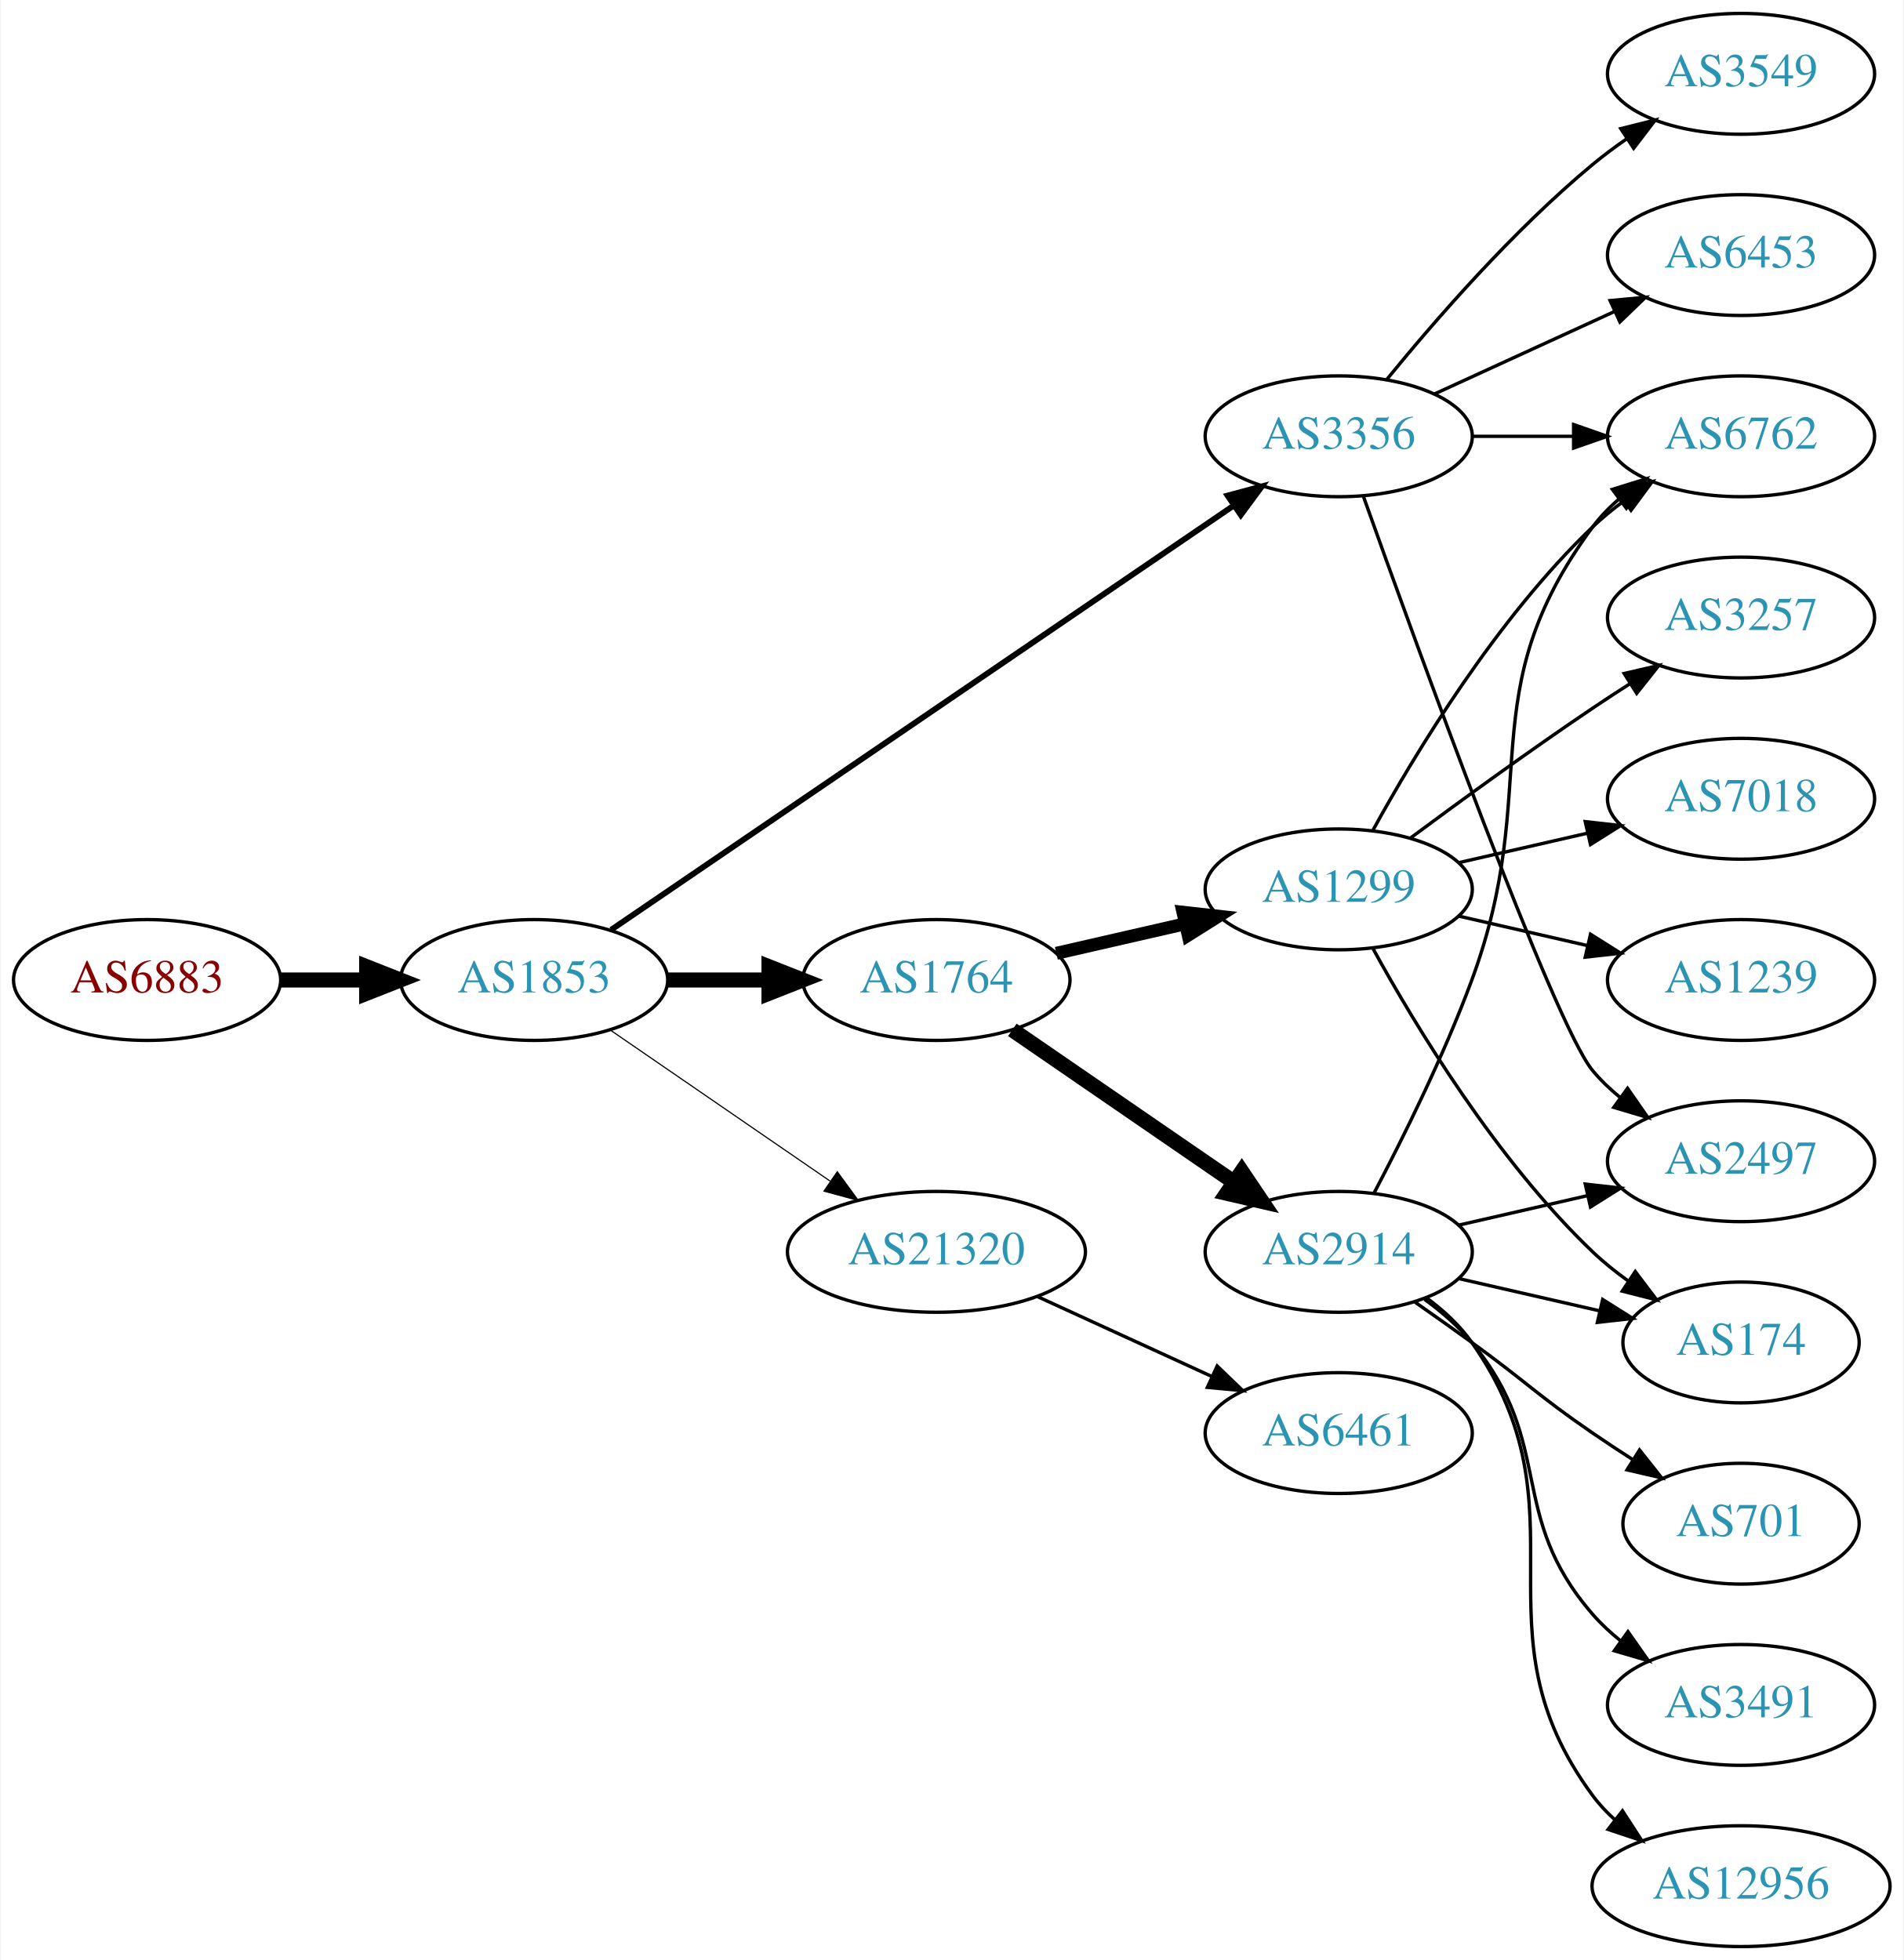
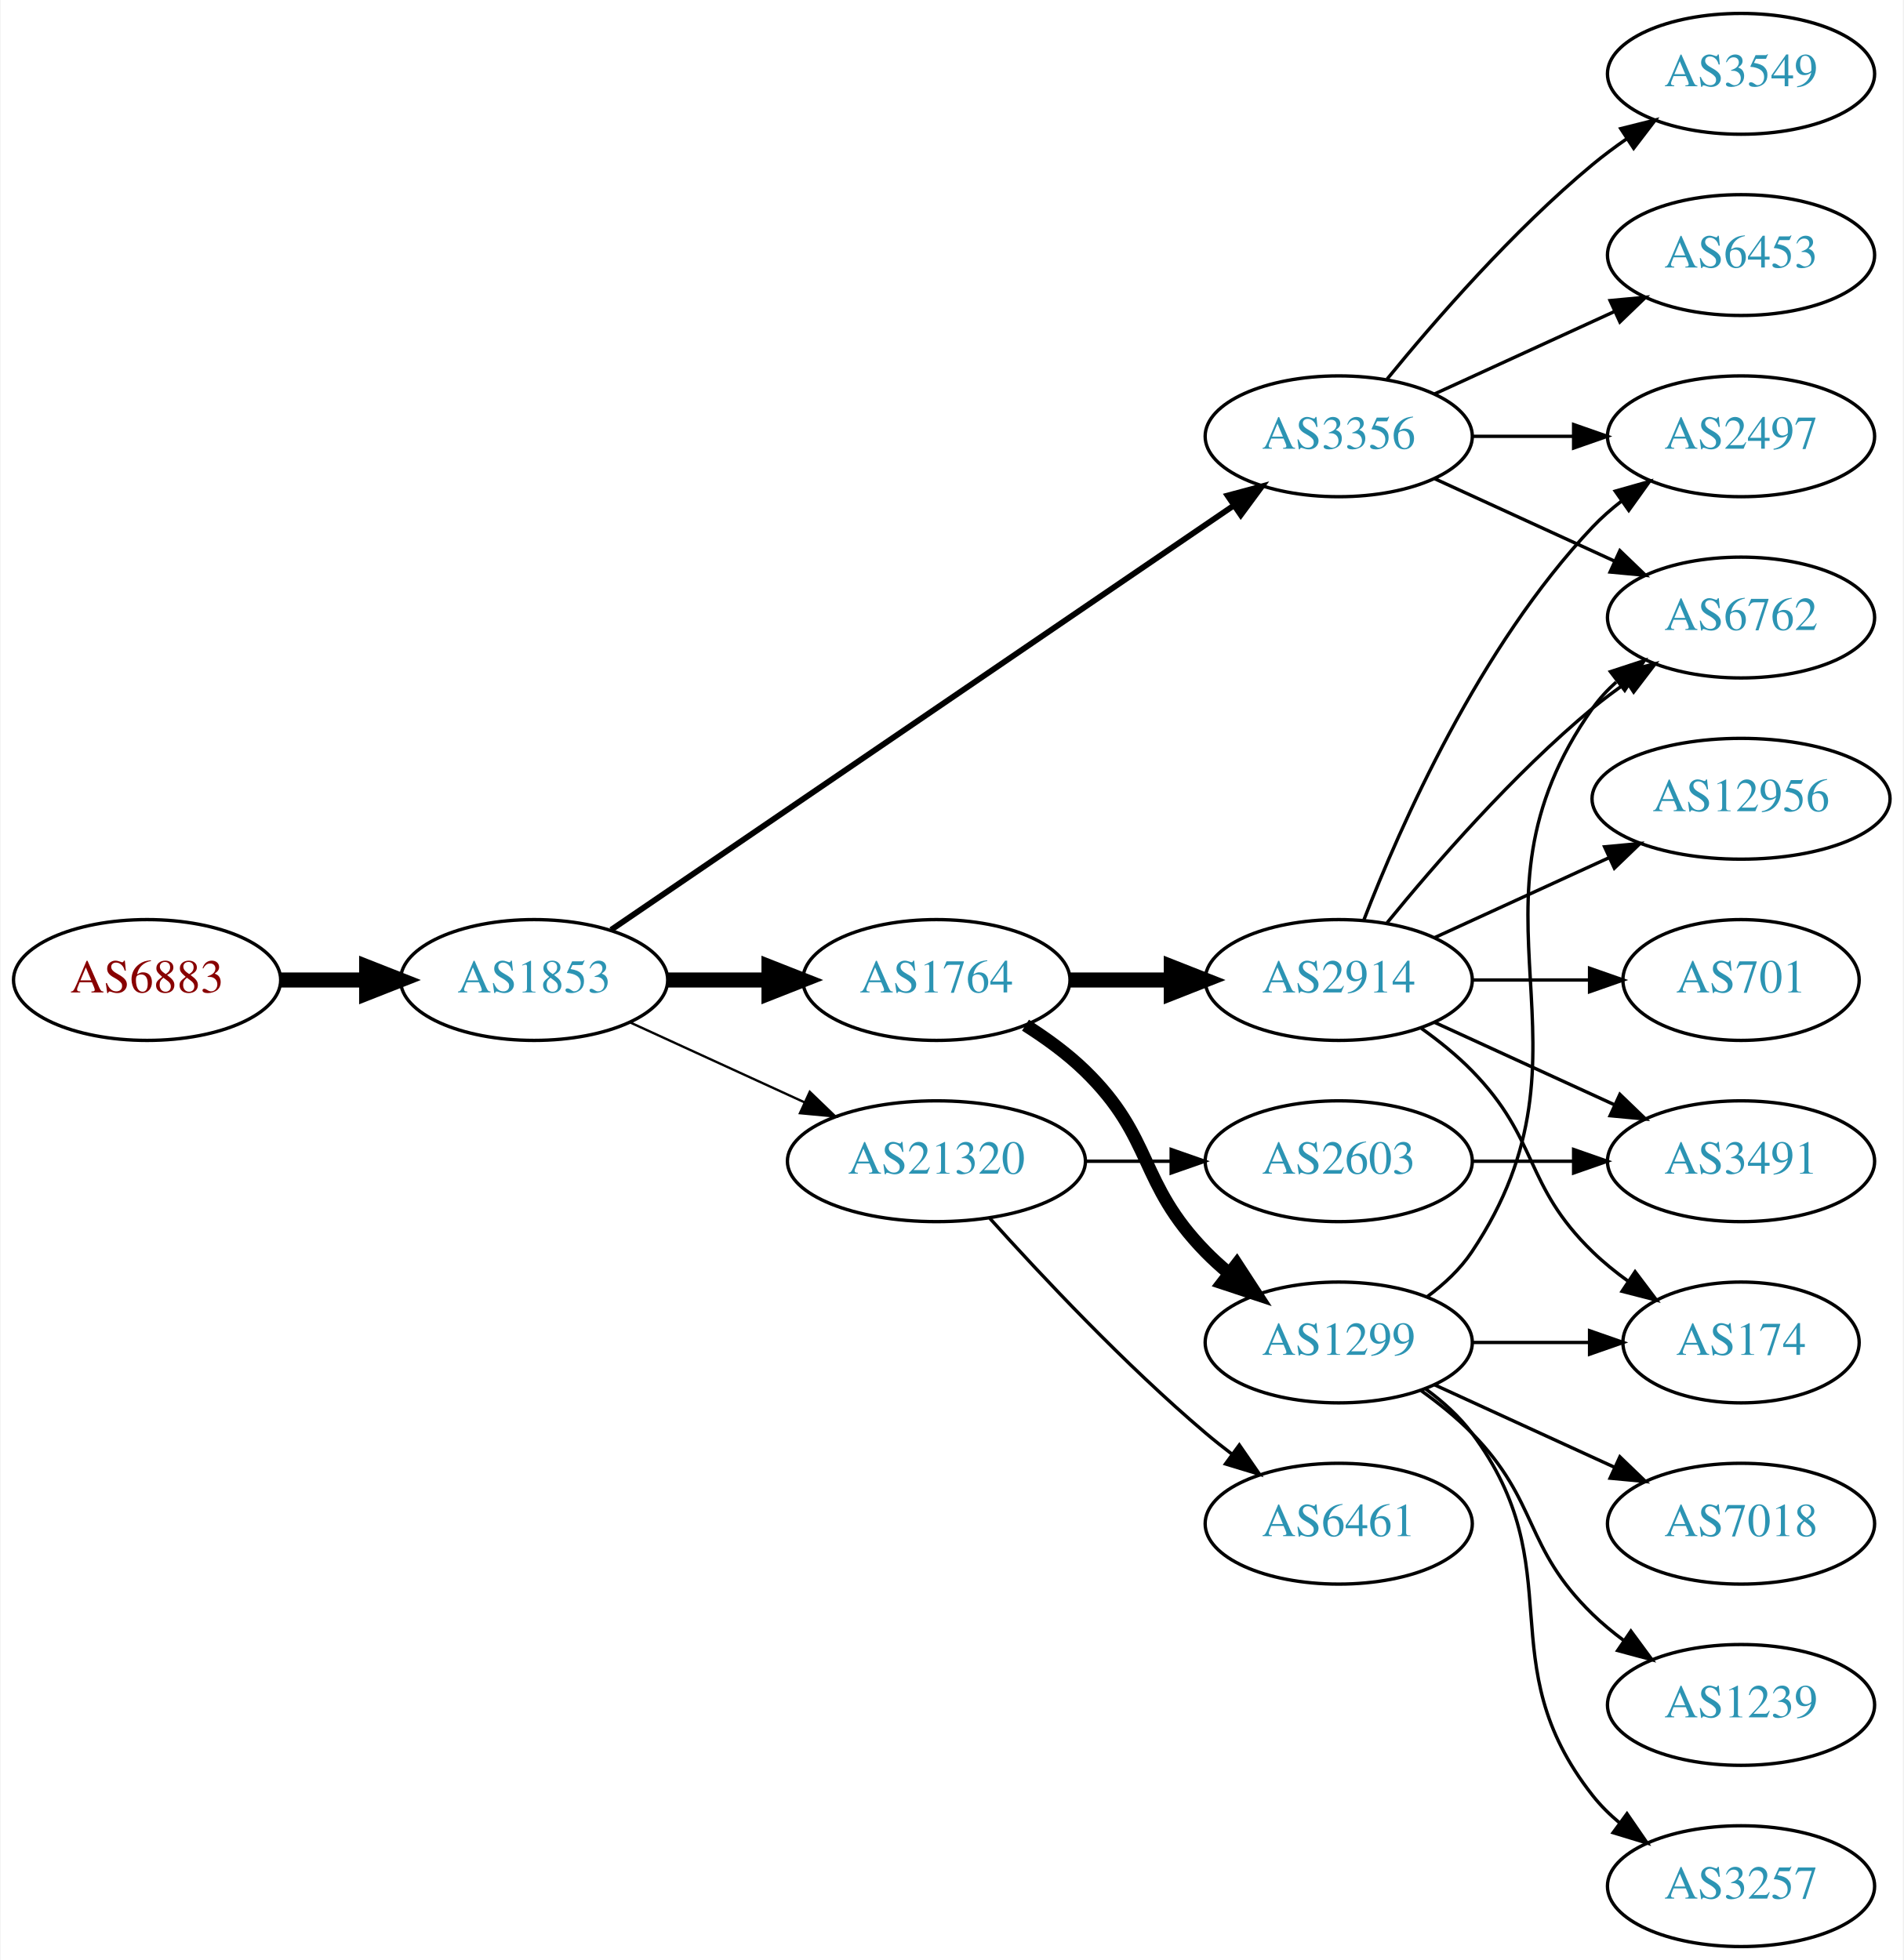
<svg xmlns="http://www.w3.org/2000/svg" xmlns:xlink="http://www.w3.org/1999/xlink" width="567pt" height="584pt" viewBox="0.00 0.00 566.66 584.00">
  <g id="graph0" class="graph" transform="scale(1 1) rotate(0) translate(4 580)">
    <polygon fill="white" stroke="none" points="-4,4 -4,-580 562.663,-580 562.663,4 -4,4" />
    <g id="node1" class="node">
      <g id="a_node1">
        <a xlink:href="/asn/6883" xlink:title="AS6883 ~ Parlamentsdirektion [AT]">
          <ellipse fill="#ffffff" stroke="black" cx="39.647" cy="-288" rx="39.794" ry="18" />
          <text text-anchor="middle" x="39.647" y="-284.3" font-family="Times,serif" font-size="14.00" fill="#880000">AS6883</text>
        </a>
      </g>
    </g>
    <g id="node2" class="node">
      <g id="a_node2">
        <a xlink:href="/asn/1853" xlink:title="AS1853 ~ ACOnet Backbone [AT]">
          <ellipse fill="#ffffff" stroke="black" cx="154.939" cy="-288" rx="39.794" ry="18" />
          <text text-anchor="middle" x="154.939" y="-284.3" font-family="Times,serif" font-size="14.00" fill="#2c94b3">AS1853</text>
        </a>
      </g>
    </g>
    <g id="edge1" class="edge">
      <path fill="none" stroke="black" stroke-width="4.5" d="M79.319,-288C87.522,-288 96.286,-288 104.818,-288" />
      <polygon fill="black" stroke="black" stroke-width="4.5" points="105.057,-291.938 115.057,-288 105.057,-284.063 105.057,-291.938" />
    </g>
    <g id="node3" class="node">
      <g id="a_node3">
+         <a xlink:href="/asn/3356" xlink:title="AS3356 ~ Level 3 Parent, LLC [US]">
+           <ellipse fill="#ffffff" stroke="black" cx="394.625" cy="-450" rx="39.794" ry="18" />
+           <text text-anchor="middle" x="394.625" y="-446.3" font-family="Times,serif" font-size="14.00" fill="#2c94b3">AS3356</text>
+         </a>
+       </g>
+     </g>
+     <g id="edge2" class="edge">
+       <path fill="none" stroke="black" stroke-width="1.731" d="M177.874,-302.95C220.501,-332.004 314.596,-396.136 363.216,-429.274" />
+       <polygon fill="black" stroke="black" stroke-width="1.731" points="361.508,-432.346 371.743,-435.086 365.451,-426.562 361.508,-432.346" />
+     </g>
+     <g id="node4" class="node">
+       <g id="a_node4">
        <a xlink:href="/asn/1764" xlink:title="AS1764 ~ NEXTLAYER-AS [AT]">
          <ellipse fill="#ffffff" stroke="black" cx="274.782" cy="-288" rx="39.794" ry="18" />
          <text text-anchor="middle" x="274.782" y="-284.3" font-family="Times,serif" font-size="14.00" fill="#2c94b3">AS1764</text>
        </a>
      </g>
    </g>
-     <g id="edge2" class="edge">
+     <g id="edge3" class="edge">
      <path fill="none" stroke="black" stroke-width="4.5" d="M194.852,-288C204.405,-288 214.755,-288 224.718,-288" />
      <polygon fill="black" stroke="black" stroke-width="4.5" points="224.91,-291.938 234.91,-288 224.91,-284.063 224.91,-291.938" />
-     </g>
-     <g id="node4" class="node">
-       <g id="a_node4">
-         <a xlink:href="/asn/3356" xlink:title="AS3356 ~ Level 3 Parent, LLC [US]">
-           <ellipse fill="#ffffff" stroke="black" cx="394.625" cy="-450" rx="39.794" ry="18" />
-           <text text-anchor="middle" x="394.625" y="-446.3" font-family="Times,serif" font-size="14.00" fill="#2c94b3">AS3356</text>
-         </a>
-       </g>
-     </g>
-     <g id="edge3" class="edge">
-       <path fill="none" stroke="black" stroke-width="1.731" d="M177.874,-302.95C220.501,-332.004 314.596,-396.136 363.216,-429.274" />
-       <polygon fill="black" stroke="black" stroke-width="1.731" points="361.508,-432.346 371.743,-435.086 365.451,-426.562 361.508,-432.346" />
    </g>
    <g id="node5" class="node">
      <g id="a_node5">
        <a xlink:href="/asn/21320" xlink:title="AS21320 ~ GEANT Vereniging [EU]">
-           <ellipse fill="#ffffff" stroke="black" cx="274.782" cy="-207" rx="44.393" ry="18" />
-           <text text-anchor="middle" x="274.782" y="-203.3" font-family="Times,serif" font-size="14.00" fill="#2c94b3">AS21320</text>
+           <ellipse fill="#ffffff" stroke="black" cx="274.782" cy="-234" rx="44.393" ry="18" />
+           <text text-anchor="middle" x="274.782" y="-230.3" font-family="Times,serif" font-size="14.00" fill="#2c94b3">AS21320</text>
        </a>
      </g>
    </g>
    <g id="edge4" class="edge">
-       <path fill="none" stroke="black" stroke-width="0.346" d="M177.554,-273.143C195.926,-260.515 222.519,-242.236 243.095,-228.093" />
-       <polygon fill="black" stroke="black" stroke-width="0.346" points="245.246,-230.862 251.504,-222.313 241.281,-225.093 245.246,-230.862" />
+       <path fill="none" stroke="black" stroke-width="0.692" d="M183.568,-275.339C199.066,-268.238 218.633,-259.272 235.579,-251.506" />
+       <polygon fill="black" stroke="black" stroke-width="0.692" points="237.049,-254.683 244.682,-247.335 234.133,-248.319 237.049,-254.683" />
    </g>
    <g id="node6" class="node">
      <g id="a_node6">
-         <a xlink:href="/asn/2914" xlink:title="AS2914 ~ NTT America, Inc. [US]">
-           <ellipse fill="#ffffff" stroke="black" cx="394.625" cy="-207" rx="39.794" ry="18" />
-           <text text-anchor="middle" x="394.625" y="-203.3" font-family="Times,serif" font-size="14.00" fill="#2c94b3">AS2914</text>
+         <a xlink:href="/asn/2497" xlink:title="AS2497 ~ Internet Initiative Japan Inc. [JP]">
+           <ellipse fill="#ffffff" stroke="black" cx="514.467" cy="-450" rx="39.794" ry="18" />
+           <text text-anchor="middle" x="514.467" y="-446.3" font-family="Times,serif" font-size="14.00" fill="#2c94b3">AS2497</text>
        </a>
      </g>
    </g>
    <g id="edge5" class="edge">
-       <path fill="none" stroke="black" stroke-width="4.5" d="M297.396,-273.143C315.885,-260.435 342.698,-242.005 363.328,-227.825" />
-       <polygon fill="black" stroke="black" stroke-width="4.5" points="365.738,-230.946 371.748,-222.037 361.277,-224.456 365.738,-230.946" />
+       <path fill="none" stroke="black" d="M434.537,-450C444.091,-450 454.44,-450 464.403,-450" />
+       <polygon fill="black" stroke="black" points="464.595,-453.5 474.595,-450 464.595,-446.5 464.595,-453.5" />
    </g>
    <g id="node7" class="node">
      <g id="a_node7">
-         <a xlink:href="/asn/1299" xlink:title="AS1299 ~ Telia Carrier [EU]">
-           <ellipse fill="#ffffff" stroke="black" cx="394.625" cy="-315" rx="39.794" ry="18" />
-           <text text-anchor="middle" x="394.625" y="-311.3" font-family="Times,serif" font-size="14.00" fill="#2c94b3">AS1299</text>
+         <a xlink:href="/asn/6762" xlink:title="AS6762 ~ TELECOM ITALIA SPARKLE S.p.A. [IT]">
+           <ellipse fill="#ffffff" stroke="black" cx="514.467" cy="-396" rx="39.794" ry="18" />
+           <text text-anchor="middle" x="514.467" y="-392.3" font-family="Times,serif" font-size="14.00" fill="#2c94b3">AS6762</text>
        </a>
      </g>
    </g>
    <g id="edge6" class="edge">
-       <path fill="none" stroke="black" stroke-width="3.857" d="M310.501,-295.955C322.501,-298.704 336.122,-301.825 348.815,-304.733" />
-       <polygon fill="black" stroke="black" stroke-width="3.857" points="348.217,-308.187 358.746,-307.009 349.78,-301.364 348.217,-308.187" />
+       <path fill="none" stroke="black" d="M423.253,-437.339C439.21,-430.027 459.481,-420.739 476.764,-412.819" />
+       <polygon fill="black" stroke="black" points="478.378,-415.929 486.011,-408.581 475.462,-409.565 478.378,-415.929" />
    </g>
    <g id="node8" class="node">
      <g id="a_node8">
-         <a xlink:href="/asn/2497" xlink:title="AS2497 ~ Internet Initiative Japan Inc. [JP]">
-           <ellipse fill="#ffffff" stroke="black" cx="514.467" cy="-234" rx="39.794" ry="18" />
-           <text text-anchor="middle" x="514.467" y="-230.3" font-family="Times,serif" font-size="14.00" fill="#2c94b3">AS2497</text>
-         </a>
-       </g>
-     </g>
-     <g id="edge16" class="edge">
-       <path fill="none" stroke="black" d="M401.955,-432.14C417.795,-387.733 458.704,-274.897 470.271,-261 472.676,-258.111 475.472,-255.437 478.465,-252.987" />
-       <polygon fill="black" stroke="black" points="480.654,-255.723 486.708,-247.027 476.553,-250.05 480.654,-255.723" />
-     </g>
-     <g id="node10" class="node">
-       <g id="a_node10">
-         <a xlink:href="/asn/6762" xlink:title="AS6762 ~ TELECOM ITALIA SPARKLE S.p.A. [IT]">
-           <ellipse fill="#ffffff" stroke="black" cx="514.467" cy="-450" rx="39.794" ry="18" />
-           <text text-anchor="middle" x="514.467" y="-446.3" font-family="Times,serif" font-size="14.00" fill="#2c94b3">AS6762</text>
-         </a>
-       </g>
-     </g>
-     <g id="edge13" class="edge">
-       <path fill="none" stroke="black" d="M434.537,-450C444.091,-450 454.44,-450 464.403,-450" />
-       <polygon fill="black" stroke="black" points="464.595,-453.5 474.595,-450 464.595,-446.5 464.595,-453.5" />
-     </g>
-     <g id="node14" class="node">
-       <g id="a_node14">
        <a xlink:href="/asn/6453" xlink:title="AS6453 ~ TATA COMMUNICATIONS (AMERICA) INC [US]">
          <ellipse fill="#ffffff" stroke="black" cx="514.467" cy="-504" rx="39.794" ry="18" />
          <text text-anchor="middle" x="514.467" y="-500.3" font-family="Times,serif" font-size="14.00" fill="#2c94b3">AS6453</text>
        </a>
      </g>
    </g>
-     <g id="edge14" class="edge">
+     <g id="edge7" class="edge">
      <path fill="none" stroke="black" d="M423.253,-462.661C439.21,-469.973 459.481,-479.261 476.764,-487.181" />
      <polygon fill="black" stroke="black" points="475.462,-490.435 486.011,-491.419 478.378,-484.071 475.462,-490.435" />
    </g>
-     <g id="node15" class="node">
-       <g id="a_node15">
+     <g id="node9" class="node">
+       <g id="a_node9">
        <a xlink:href="/asn/3549" xlink:title="AS3549 ~ Level 3 Parent, LLC [US]">
          <ellipse fill="#ffffff" stroke="black" cx="514.467" cy="-558" rx="39.794" ry="18" />
          <text text-anchor="middle" x="514.467" y="-554.3" font-family="Times,serif" font-size="14.00" fill="#2c94b3">AS3549</text>
        </a>
      </g>
    </g>
-     <g id="edge15" class="edge">
+     <g id="edge8" class="edge">
      <path fill="none" stroke="black" d="M409.044,-467.065C423.158,-484.375 446.573,-511.345 470.271,-531 473.487,-533.668 476.988,-536.27 480.558,-538.741" />
      <polygon fill="black" stroke="black" points="478.636,-541.666 488.915,-544.236 482.482,-535.817 478.636,-541.666" />
    </g>
-     <g id="node16" class="node">
-       <g id="a_node16">
-         <a xlink:href="/asn/6461" xlink:title="AS6461 ~ Zayo Bandwidth [US]">
-           <ellipse fill="#ffffff" stroke="black" cx="394.625" cy="-153" rx="39.794" ry="18" />
-           <text text-anchor="middle" x="394.625" y="-149.3" font-family="Times,serif" font-size="14.00" fill="#2c94b3">AS6461</text>
-         </a>
-       </g>
-     </g>
-     <g id="edge17" class="edge">
-       <path fill="none" stroke="black" d="M304.912,-193.652C320.523,-186.498 339.92,-177.609 356.593,-169.97" />
-       <polygon fill="black" stroke="black" points="358.412,-172.986 366.045,-165.638 355.496,-166.622 358.412,-172.986" />
-     </g>
-     <g id="edge7" class="edge">
-       <path fill="none" stroke="black" d="M430.344,-214.955C442.344,-217.704 455.965,-220.825 468.657,-223.733" />
-       <polygon fill="black" stroke="black" points="468.06,-227.187 478.589,-226.009 469.623,-220.364 468.06,-227.187" />
-     </g>
-     <g id="node9" class="node">
-       <g id="a_node9">
-         <a xlink:href="/asn/701" xlink:title="AS701 ~ UUNET [US]">
-           <ellipse fill="#ffffff" stroke="black" cx="514.467" cy="-126" rx="35.194" ry="18" />
-           <text text-anchor="middle" x="514.467" y="-122.3" font-family="Times,serif" font-size="14.00" fill="#2c94b3">AS701</text>
-         </a>
-       </g>
-     </g>
-     <g id="edge8" class="edge">
-       <path fill="none" stroke="black" d="M417.382,-191.991C422.916,-188.121 428.835,-183.936 434.271,-180 450.471,-168.271 453.776,-164.311 470.271,-153 474.066,-150.398 478.103,-147.738 482.126,-145.151" />
-       <polygon fill="black" stroke="black" points="484.233,-147.96 490.814,-139.657 480.492,-142.044 484.233,-147.96" />
+     <g id="node10" class="node">
+       <g id="a_node10">
+         <a xlink:href="/asn/2914" xlink:title="AS2914 ~ NTT America, Inc. [US]">
+           <ellipse fill="#ffffff" stroke="black" cx="394.625" cy="-288" rx="39.794" ry="18" />
+           <text text-anchor="middle" x="394.625" y="-284.3" font-family="Times,serif" font-size="14.00" fill="#2c94b3">AS2914</text>
+         </a>
+       </g>
    </g>
    <g id="edge9" class="edge">
-       <path fill="none" stroke="black" d="M405.192,-224.606C413.677,-240.745 425.978,-265.484 434.271,-288 455.732,-346.27 433.368,-373.059 470.271,-423 472.505,-426.023 475.187,-428.786 478.108,-431.293" />
-       <polygon fill="black" stroke="black" points="476.134,-434.186 486.252,-437.331 480.303,-428.563 476.134,-434.186" />
+       <path fill="none" stroke="black" stroke-width="4.5" d="M314.695,-288C324.248,-288 334.598,-288 344.56,-288" />
+       <polygon fill="black" stroke="black" stroke-width="4.5" points="344.753,-291.938 354.753,-288 344.753,-284.063 344.753,-291.938" />
    </g>
    <g id="node11" class="node">
      <g id="a_node11">
+         <a xlink:href="/asn/1299" xlink:title="AS1299 ~ Telia Carrier [EU]">
+           <ellipse fill="#ffffff" stroke="black" cx="394.625" cy="-180" rx="39.794" ry="18" />
+           <text text-anchor="middle" x="394.625" y="-176.3" font-family="Times,serif" font-size="14.00" fill="#2c94b3">AS1299</text>
+         </a>
+       </g>
+     </g>
+     <g id="edge10" class="edge">
+       <path fill="none" stroke="black" stroke-width="3.857" d="M301.311,-274.538C307.474,-270.638 313.775,-266.052 318.978,-261 339.671,-240.906 334.806,-227.617 354.978,-207 357.071,-204.861 359.354,-202.782 361.731,-200.79" />
+       <polygon fill="black" stroke="black" stroke-width="3.857" points="364.249,-203.268 370.031,-194.389 359.974,-197.725 364.249,-203.268" />
+     </g>
+     <g id="node19" class="node">
+       <g id="a_node19">
+         <a xlink:href="/asn/2603" xlink:title="AS2603 ~ NORDUnet [NO]">
+           <ellipse fill="#ffffff" stroke="black" cx="394.625" cy="-234" rx="39.794" ry="18" />
+           <text text-anchor="middle" x="394.625" y="-230.3" font-family="Times,serif" font-size="14.00" fill="#2c94b3">AS2603</text>
+         </a>
+       </g>
+     </g>
+     <g id="edge22" class="edge">
+       <path fill="none" stroke="black" d="M318.993,-234C327.306,-234 336.068,-234 344.551,-234" />
+       <polygon fill="black" stroke="black" points="344.709,-237.5 354.709,-234 344.709,-230.5 344.709,-237.5" />
+     </g>
+     <g id="node20" class="node">
+       <g id="a_node20">
+         <a xlink:href="/asn/6461" xlink:title="AS6461 ~ Zayo Bandwidth [US]">
+           <ellipse fill="#ffffff" stroke="black" cx="394.625" cy="-126" rx="39.794" ry="18" />
+           <text text-anchor="middle" x="394.625" y="-122.3" font-family="Times,serif" font-size="14.00" fill="#2c94b3">AS6461</text>
+         </a>
+       </g>
+     </g>
+     <g id="edge23" class="edge">
+       <path fill="none" stroke="black" d="M290.714,-216.956C306.041,-199.903 330.976,-173.35 354.978,-153 357.475,-150.883 360.136,-148.768 362.847,-146.707" />
+       <polygon fill="black" stroke="black" points="365.013,-149.459 371.023,-140.734 360.884,-143.806 365.013,-149.459" />
+     </g>
+     <g id="edge15" class="edge">
+       <path fill="none" stroke="black" d="M402.148,-305.994C412.898,-333.728 436.555,-387.429 470.271,-423 472.857,-425.728 475.774,-428.294 478.843,-430.677" />
+       <polygon fill="black" stroke="black" points="476.997,-433.658 487.191,-436.543 481.021,-427.93 476.997,-433.658" />
+     </g>
+     <g id="edge11" class="edge">
+       <path fill="none" stroke="black" d="M409.044,-305.065C423.158,-322.375 446.573,-349.345 470.271,-369 473.487,-371.668 476.988,-374.27 480.558,-376.741" />
+       <polygon fill="black" stroke="black" points="478.636,-379.666 488.915,-382.236 482.482,-373.817 478.636,-379.666" />
+     </g>
+     <g id="node12" class="node">
+       <g id="a_node12">
+         <a xlink:href="/asn/701" xlink:title="AS701 ~ UUNET [US]">
+           <ellipse fill="#ffffff" stroke="black" cx="514.467" cy="-288" rx="35.194" ry="18" />
+           <text text-anchor="middle" x="514.467" y="-284.3" font-family="Times,serif" font-size="14.00" fill="#2c94b3">AS701</text>
+         </a>
+       </g>
+     </g>
+     <g id="edge12" class="edge">
+       <path fill="none" stroke="black" d="M434.537,-288C445.624,-288 457.783,-288 469.166,-288" />
+       <polygon fill="black" stroke="black" points="469.348,-291.5 479.348,-288 469.348,-284.5 469.348,-291.5" />
+     </g>
+     <g id="node13" class="node">
+       <g id="a_node13">
        <a xlink:href="/asn/174" xlink:title="AS174 ~ Cogent Communications [US]">
          <ellipse fill="#ffffff" stroke="black" cx="514.467" cy="-180" rx="35.194" ry="18" />
          <text text-anchor="middle" x="514.467" y="-176.3" font-family="Times,serif" font-size="14.00" fill="#2c94b3">AS174</text>
        </a>
      </g>
    </g>
-     <g id="edge10" class="edge">
-       <path fill="none" stroke="black" d="M430.344,-199.045C443.436,-196.045 458.459,-192.604 472.099,-189.478" />
-       <polygon fill="black" stroke="black" points="473.241,-192.807 482.207,-187.162 471.677,-185.984 473.241,-192.807" />
-     </g>
-     <g id="node12" class="node">
-       <g id="a_node12">
+     <g id="edge13" class="edge">
+       <path fill="none" stroke="black" d="M419.219,-273.611C424.475,-269.852 429.806,-265.563 434.271,-261 454.443,-240.383 449.578,-227.094 470.271,-207 473.499,-203.866 477.15,-200.911 480.928,-198.188" />
+       <polygon fill="black" stroke="black" points="482.907,-201.075 489.288,-192.617 479.025,-195.25 482.907,-201.075" />
+     </g>
+     <g id="node14" class="node">
+       <g id="a_node14">
+         <a xlink:href="/asn/12956" xlink:title="AS12956 ~ TELXIUS [ES]">
+           <ellipse fill="#ffffff" stroke="black" cx="514.467" cy="-342" rx="44.393" ry="18" />
+           <text text-anchor="middle" x="514.467" y="-338.3" font-family="Times,serif" font-size="14.00" fill="#2c94b3">AS12956</text>
+         </a>
+       </g>
+     </g>
+     <g id="edge14" class="edge">
+       <path fill="none" stroke="black" d="M423.253,-300.661C438.751,-307.762 458.318,-316.728 475.264,-324.494" />
+       <polygon fill="black" stroke="black" points="473.818,-327.681 484.367,-328.665 476.734,-321.317 473.818,-327.681" />
+     </g>
+     <g id="node15" class="node">
+       <g id="a_node15">
        <a xlink:href="/asn/3491" xlink:title="AS3491 ~ PCCW Global, Inc. [US]">
-           <ellipse fill="#ffffff" stroke="black" cx="514.467" cy="-72" rx="39.794" ry="18" />
-           <text text-anchor="middle" x="514.467" y="-68.3" font-family="Times,serif" font-size="14.00" fill="#2c94b3">AS3491</text>
-         </a>
-       </g>
-     </g>
-     <g id="edge11" class="edge">
-       <path fill="none" stroke="black" d="M420.205,-192.844C425.3,-189.128 430.313,-184.799 434.271,-180 459.336,-149.606 444.437,-128.742 470.271,-99 472.736,-96.162 475.573,-93.523 478.59,-91.094" />
-       <polygon fill="black" stroke="black" points="480.777,-93.833 486.868,-85.164 476.701,-88.142 480.777,-93.833" />
-     </g>
-     <g id="node13" class="node">
-       <g id="a_node13">
-         <a xlink:href="/asn/12956" xlink:title="AS12956 ~ TELXIUS [ES]">
-           <ellipse fill="#ffffff" stroke="black" cx="514.467" cy="-18" rx="44.393" ry="18" />
-           <text text-anchor="middle" x="514.467" y="-14.3" font-family="Times,serif" font-size="14.00" fill="#2c94b3">AS12956</text>
-         </a>
-       </g>
-     </g>
-     <g id="edge12" class="edge">
-       <path fill="none" stroke="black" d="M420.784,-193.284C425.848,-189.545 430.704,-185.096 434.271,-180 469.885,-129.131 433.368,-94.941 470.271,-45 472.216,-42.368 474.501,-39.933 476.987,-37.693" />
-       <polygon fill="black" stroke="black" points="479.148,-40.446 484.91,-31.555 474.861,-34.913 479.148,-40.446" />
+           <ellipse fill="#ffffff" stroke="black" cx="514.467" cy="-234" rx="39.794" ry="18" />
+           <text text-anchor="middle" x="514.467" y="-230.3" font-family="Times,serif" font-size="14.00" fill="#2c94b3">AS3491</text>
+         </a>
+       </g>
+     </g>
+     <g id="edge16" class="edge">
+       <path fill="none" stroke="black" d="M423.253,-275.339C439.21,-268.027 459.481,-258.739 476.764,-250.819" />
+       <polygon fill="black" stroke="black" points="478.378,-253.929 486.011,-246.581 475.462,-247.565 478.378,-253.929" />
+     </g>
+     <g id="edge17" class="edge">
+       <path fill="none" stroke="black" d="M420.944,-193.607C425.999,-197.351 430.811,-201.831 434.271,-207 475.296,-268.294 427.692,-308.775 470.271,-369 472.262,-371.816 474.649,-374.401 477.265,-376.76" />
+       <polygon fill="black" stroke="black" points="475.564,-379.865 485.633,-383.162 479.818,-374.306 475.564,-379.865" />
+     </g>
+     <g id="edge20" class="edge">
+       <path fill="none" stroke="black" d="M434.537,-180C445.624,-180 457.783,-180 469.166,-180" />
+       <polygon fill="black" stroke="black" points="469.348,-183.5 479.348,-180 469.348,-176.5 469.348,-183.5" />
+     </g>
+     <g id="node16" class="node">
+       <g id="a_node16">
+         <a xlink:href="/asn/7018" xlink:title="AS7018 ~ AT&amp;T Services, Inc. [US]">
+           <ellipse fill="#ffffff" stroke="black" cx="514.467" cy="-126" rx="39.794" ry="18" />
+           <text text-anchor="middle" x="514.467" y="-122.3" font-family="Times,serif" font-size="14.00" fill="#2c94b3">AS7018</text>
+         </a>
+       </g>
    </g>
    <g id="edge18" class="edge">
-       <path fill="none" stroke="black" d="M404.866,-332.713C417.411,-355.561 441.588,-395.611 470.271,-423 473.139,-425.739 476.328,-428.347 479.637,-430.785" />
-       <polygon fill="black" stroke="black" points="477.761,-433.742 487.996,-436.477 481.7,-427.956 477.761,-433.742" />
-     </g>
-     <g id="edge21" class="edge">
-       <path fill="none" stroke="black" d="M404.866,-297.287C417.411,-274.439 441.588,-234.389 470.271,-207 473.525,-203.893 477.192,-200.954 480.978,-198.24" />
-       <polygon fill="black" stroke="black" points="482.956,-201.128 489.347,-192.678 479.081,-195.299 482.956,-201.128" />
+       <path fill="none" stroke="black" d="M423.253,-167.339C439.21,-160.027 459.481,-150.739 476.764,-142.819" />
+       <polygon fill="black" stroke="black" points="478.378,-145.929 486.011,-138.581 475.462,-139.565 478.378,-145.929" />
    </g>
    <g id="node17" class="node">
      <g id="a_node17">
        <a xlink:href="/asn/1239" xlink:title="AS1239 ~ Sprint [US]">
-           <ellipse fill="#ffffff" stroke="black" cx="514.467" cy="-288" rx="39.794" ry="18" />
-           <text text-anchor="middle" x="514.467" y="-284.3" font-family="Times,serif" font-size="14.00" fill="#2c94b3">AS1239</text>
+           <ellipse fill="#ffffff" stroke="black" cx="514.467" cy="-72" rx="39.794" ry="18" />
+           <text text-anchor="middle" x="514.467" y="-68.3" font-family="Times,serif" font-size="14.00" fill="#2c94b3">AS1239</text>
        </a>
      </g>
    </g>
    <g id="edge19" class="edge">
-       <path fill="none" stroke="black" d="M430.344,-307.045C442.344,-304.296 455.965,-301.175 468.657,-298.267" />
-       <polygon fill="black" stroke="black" points="469.623,-301.636 478.589,-295.991 468.06,-294.813 469.623,-301.636" />
+       <path fill="none" stroke="black" d="M419.219,-165.611C424.475,-161.852 429.806,-157.563 434.271,-153 454.443,-132.383 449.578,-119.094 470.271,-99 473.116,-96.237 476.29,-93.614 479.59,-91.166" />
+       <polygon fill="black" stroke="black" points="481.656,-93.993 487.938,-85.462 477.707,-88.214 481.656,-93.993" />
    </g>
    <g id="node18" class="node">
      <g id="a_node18">
        <a xlink:href="/asn/3257" xlink:title="AS3257 ~ GTT [DE]">
-           <ellipse fill="#ffffff" stroke="black" cx="514.467" cy="-396" rx="39.794" ry="18" />
-           <text text-anchor="middle" x="514.467" y="-392.3" font-family="Times,serif" font-size="14.00" fill="#2c94b3">AS3257</text>
-         </a>
-       </g>
-     </g>
-     <g id="edge20" class="edge">
-       <path fill="none" stroke="black" d="M415.955,-330.277C430.817,-341.304 451.562,-356.407 470.271,-369 473.82,-371.389 477.57,-373.839 481.319,-376.242" />
-       <polygon fill="black" stroke="black" points="479.645,-379.325 489.967,-381.712 483.387,-373.409 479.645,-379.325" />
-     </g>
-     <g id="node19" class="node">
-       <g id="a_node19">
-         <a xlink:href="/asn/7018" xlink:title="AS7018 ~ AT&amp;T Services, Inc. [US]">
-           <ellipse fill="#ffffff" stroke="black" cx="514.467" cy="-342" rx="39.794" ry="18" />
-           <text text-anchor="middle" x="514.467" y="-338.3" font-family="Times,serif" font-size="14.00" fill="#2c94b3">AS7018</text>
-         </a>
-       </g>
-     </g>
-     <g id="edge22" class="edge">
-       <path fill="none" stroke="black" d="M430.344,-322.955C442.344,-325.704 455.965,-328.825 468.657,-331.733" />
-       <polygon fill="black" stroke="black" points="468.06,-335.187 478.589,-334.009 469.623,-328.364 468.06,-335.187" />
+           <ellipse fill="#ffffff" stroke="black" cx="514.467" cy="-18" rx="39.794" ry="18" />
+           <text text-anchor="middle" x="514.467" y="-14.3" font-family="Times,serif" font-size="14.00" fill="#2c94b3">AS3257</text>
+         </a>
+       </g>
+     </g>
+     <g id="edge21" class="edge">
+       <path fill="none" stroke="black" d="M420.555,-166.118C425.631,-162.389 430.549,-157.984 434.271,-153 464.542,-112.458 438.972,-84.754 470.271,-45 472.596,-42.047 475.34,-39.33 478.299,-36.853" />
+       <polygon fill="black" stroke="black" points="480.492,-39.585 486.496,-30.855 476.358,-33.936 480.492,-39.585" />
+     </g>
+     <g id="edge24" class="edge">
+       <path fill="none" stroke="black" d="M434.537,-234C444.091,-234 454.44,-234 464.403,-234" />
+       <polygon fill="black" stroke="black" points="464.595,-237.5 474.595,-234 464.595,-230.5 464.595,-237.5" />
    </g>
  </g>
</svg>
